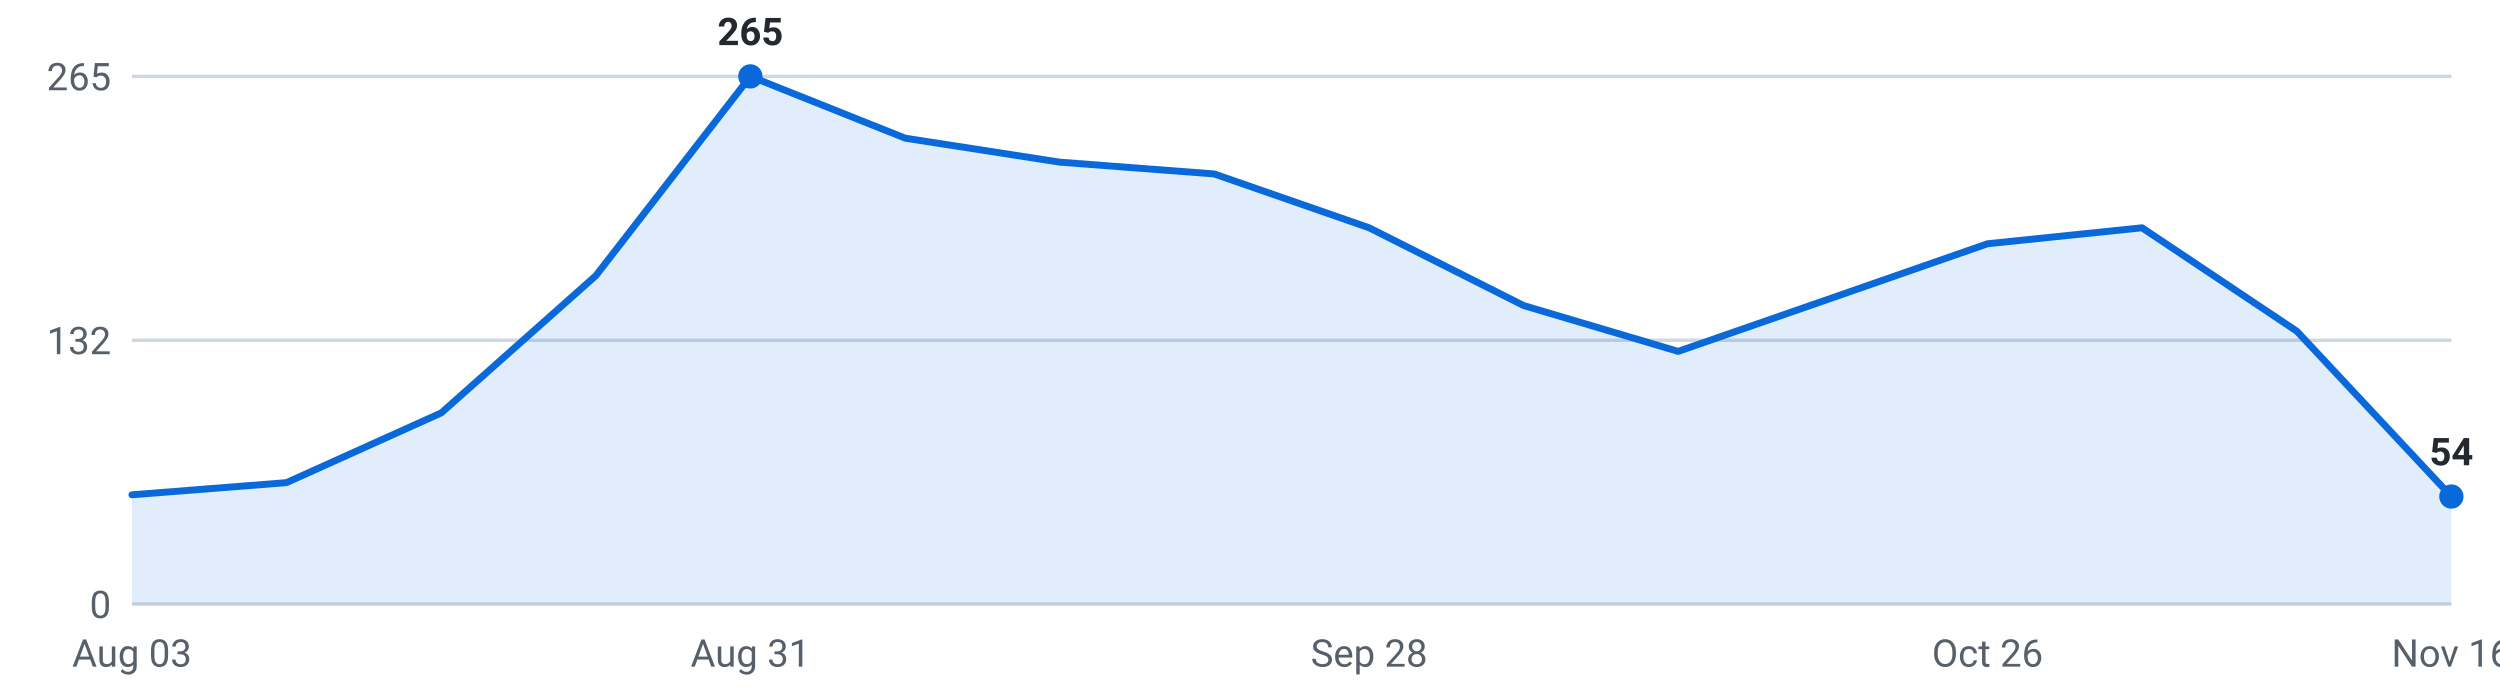
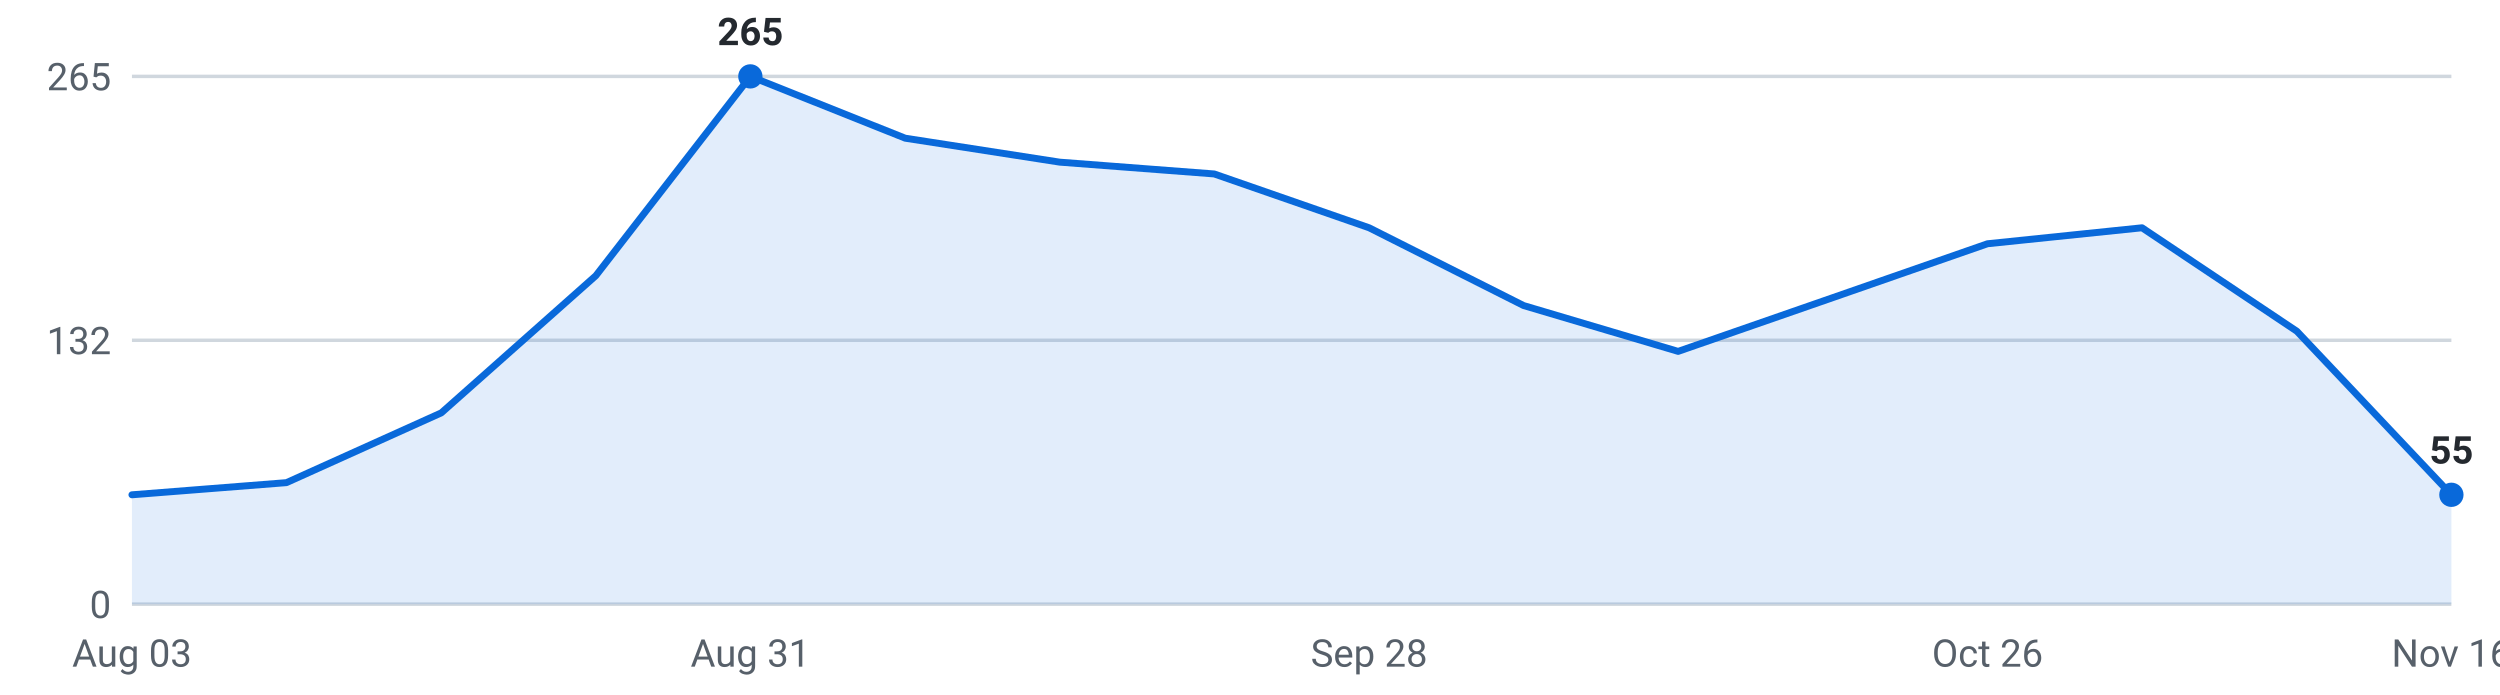
<svg xmlns="http://www.w3.org/2000/svg" viewBox="0 0 720 200" width="720" height="200" role="img" aria-label="Internships posted per week, last 16 weeks">
  <g font-family="-apple-system,Segoe UI,Roboto,sans-serif" font-size="11">
    <line x1="38" y1="174.0" x2="706" y2="174.0" stroke="#d0d7de" stroke-width="1" />
    <text x="32" y="178.0" text-anchor="end" fill="#57606a">0</text>
    <line x1="38" y1="98.0" x2="706" y2="98.0" stroke="#d0d7de" stroke-width="1" />
    <text x="32" y="102.0" text-anchor="end" fill="#57606a">132</text>
    <line x1="38" y1="22.0" x2="706" y2="22.0" stroke="#d0d7de" stroke-width="1" />
    <text x="32" y="26.0" text-anchor="end" fill="#57606a">265</text>
-     <path d="M38.0,174 L38.0,142.5 L82.5,139.0 L127.1,118.9 L171.6,79.4 L216.1,22.0 L260.7,39.8 L305.2,46.7 L349.7,50.1 L394.3,65.6 L438.8,88.0 L483.3,101.2 L527.9,85.7 L572.4,70.2 L616.9,65.6 L661.5,95.4 L706.0,143.0 L706.0,174 Z" fill="#0969da" fill-opacity="0.12" />
-     <polyline points="38.0,142.5 82.5,139.0 127.1,118.9 171.6,79.4 216.1,22.0 260.7,39.8 305.2,46.7 349.7,50.1 394.3,65.6 438.8,88.0 483.3,101.2 527.9,85.7 572.4,70.2 616.9,65.6 661.5,95.4 706.0,143.0" fill="none" stroke="#0969da" stroke-width="2" stroke-linejoin="round" stroke-linecap="round" />
+     <path d="M38.0,174 L38.0,142.5 L82.5,139.0 L127.1,118.9 L171.6,79.4 L216.1,22.0 L260.7,39.8 L305.2,46.7 L349.7,50.1 L394.3,65.6 L438.8,88.0 L483.3,101.2 L527.9,85.7 L572.4,70.2 L616.9,65.6 L661.5,95.4 L706.0,142.5 L706.0,174 Z" fill="#0969da" fill-opacity="0.12" />
+     <polyline points="38.0,142.5 82.5,139.0 127.1,118.9 171.6,79.4 216.1,22.0 260.7,39.8 305.2,46.7 349.7,50.1 394.3,65.6 438.8,88.0 483.3,101.2 527.9,85.7 572.4,70.2 616.9,65.6 661.5,95.4 706.0,142.5" fill="none" stroke="#0969da" stroke-width="2" stroke-linejoin="round" stroke-linecap="round" />
    <circle cx="216.1" cy="22.0" r="3.5" fill="#0969da" />
    <text x="216.1" y="13.0" text-anchor="middle" fill="#24292f" font-weight="600">265</text>
-     <circle cx="706.0" cy="143.0" r="3.5" fill="#0969da" />
-     <text x="706.0" y="134.0" text-anchor="middle" fill="#24292f" font-weight="600">54</text>
+     <circle cx="706.0" cy="142.5" r="3.5" fill="#0969da" />
+     <text x="706.0" y="133.5" text-anchor="middle" fill="#24292f" font-weight="600">55</text>
    <text x="38.0" y="192" text-anchor="middle" fill="#57606a">Aug 03</text>
    <text x="216.1" y="192" text-anchor="middle" fill="#57606a">Aug 31</text>
    <text x="394.3" y="192" text-anchor="middle" fill="#57606a">Sep 28</text>
    <text x="572.4" y="192" text-anchor="middle" fill="#57606a">Oct 26</text>
    <text x="706.0" y="192" text-anchor="middle" fill="#57606a">Nov 16</text>
  </g>
</svg>
